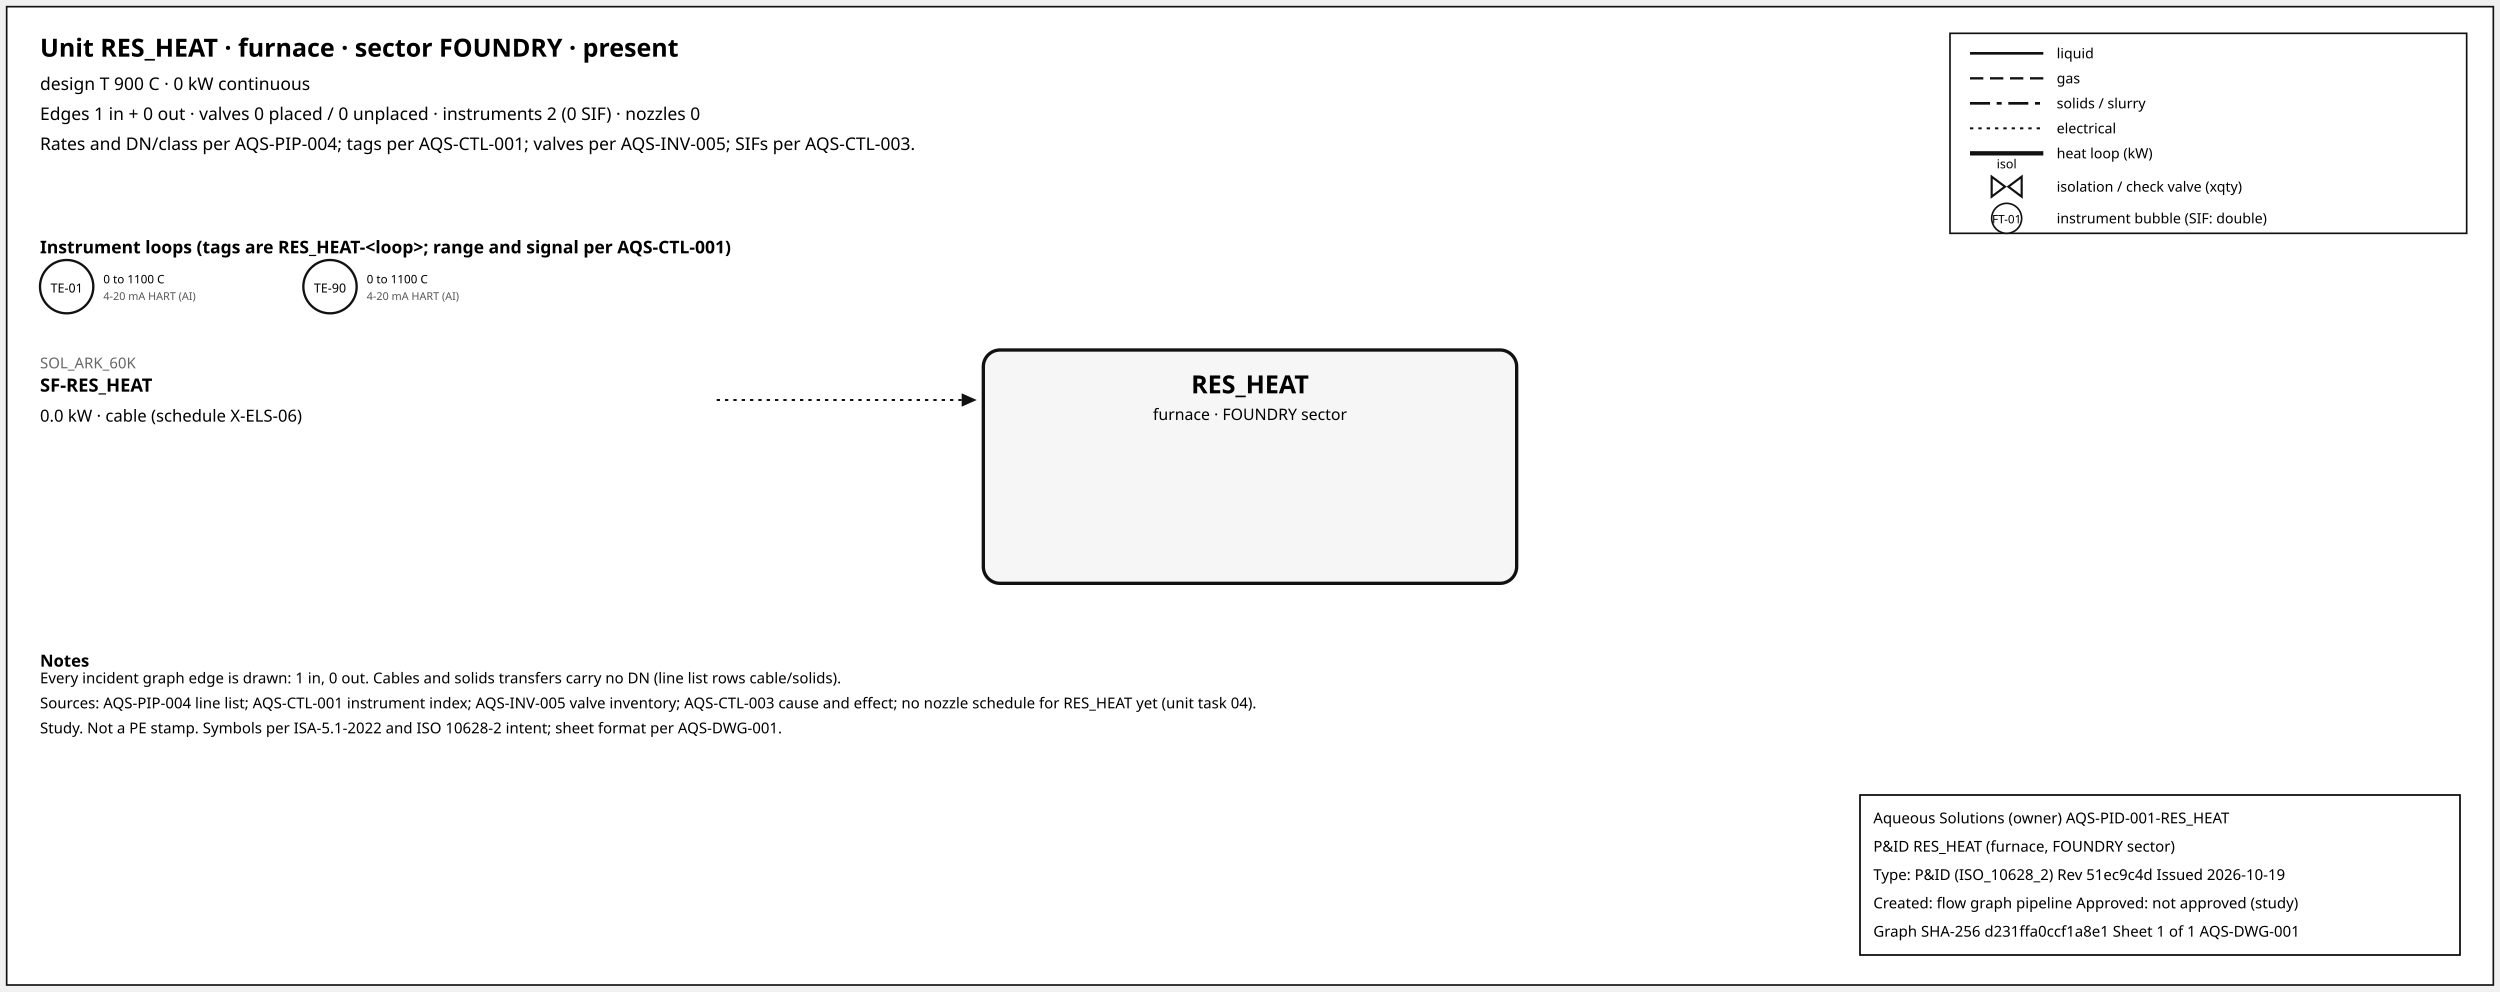
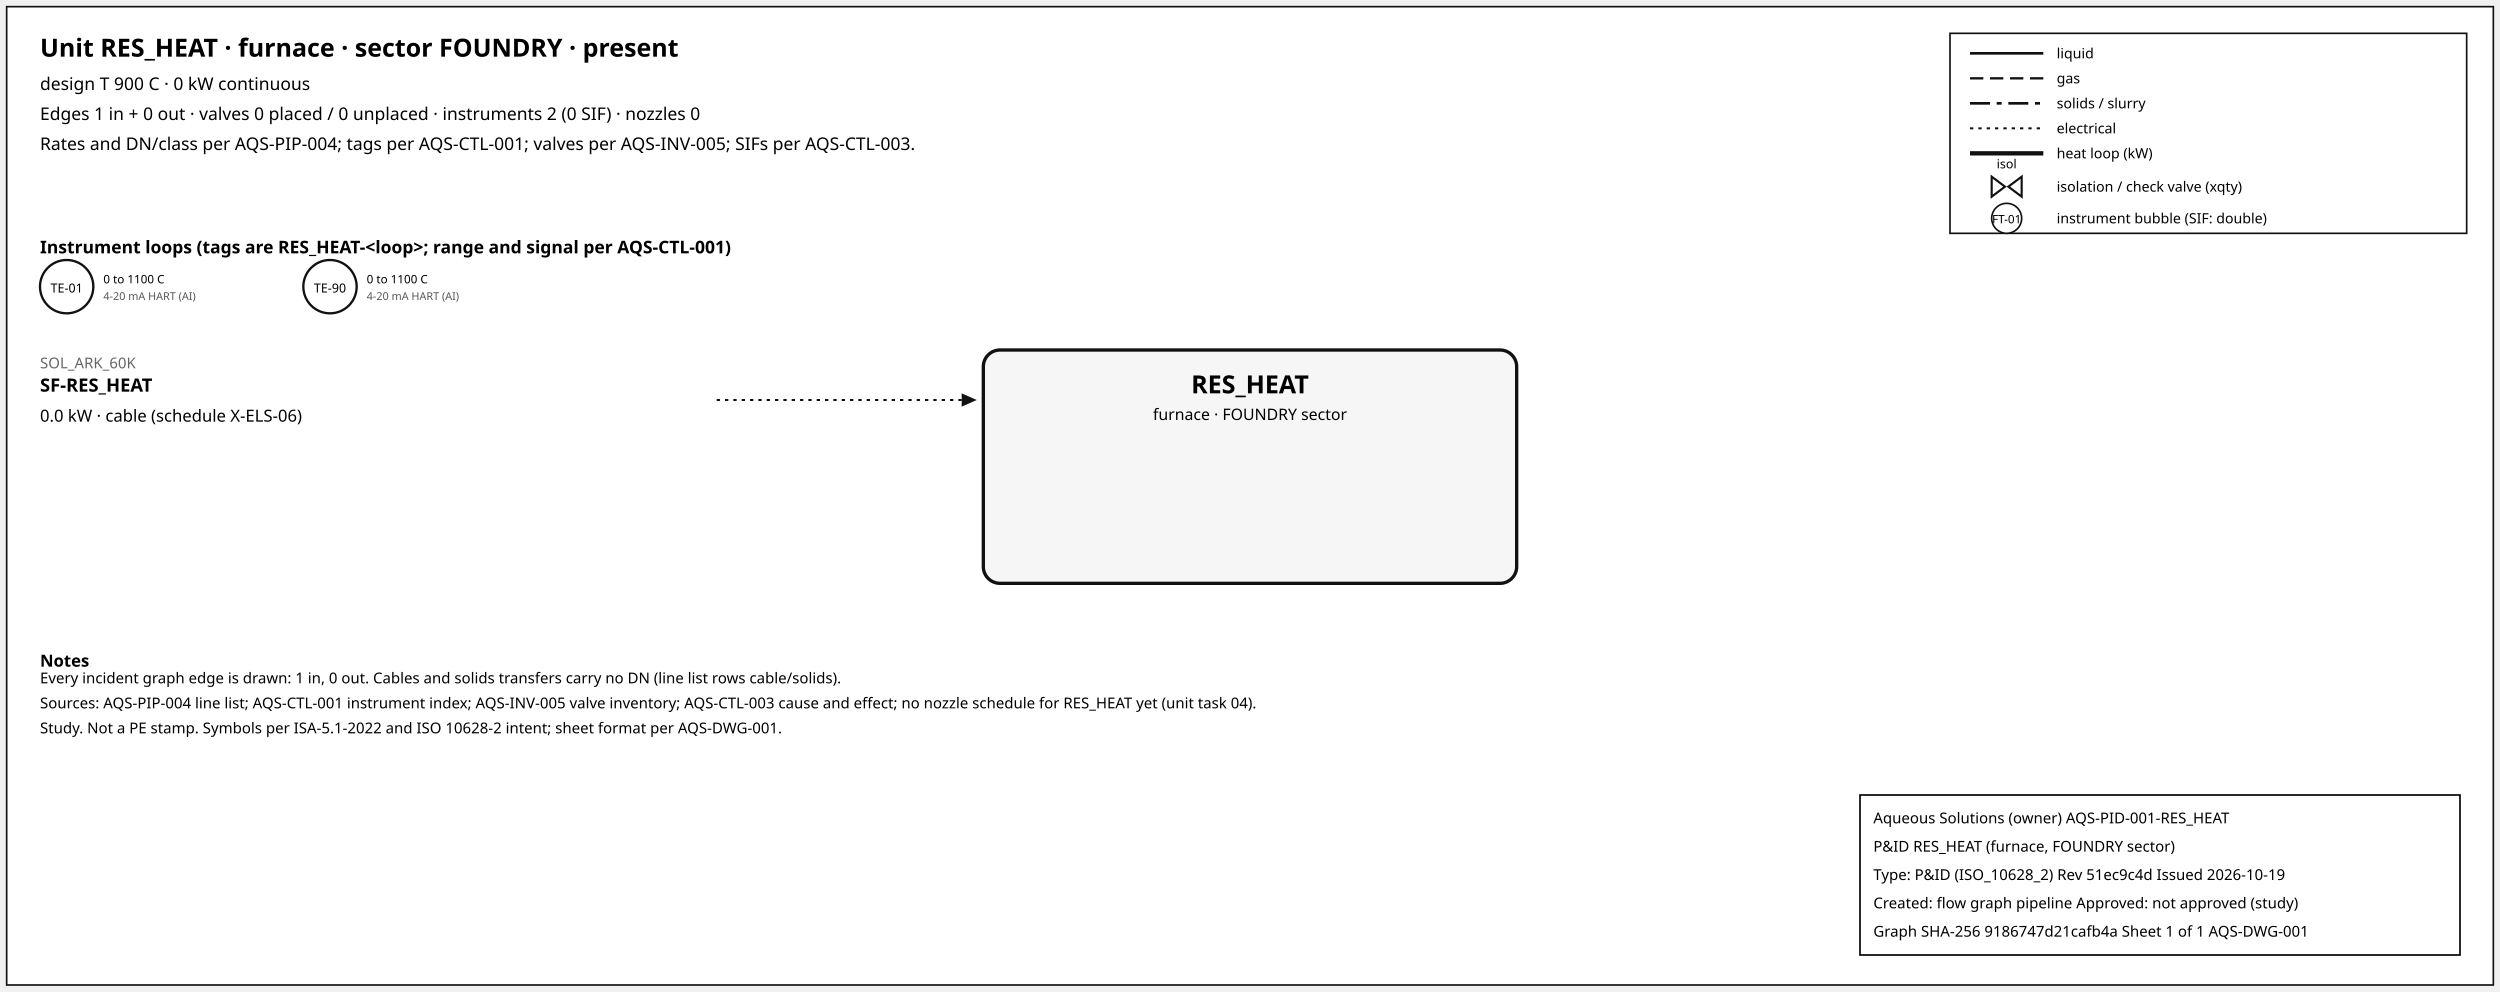
<svg xmlns="http://www.w3.org/2000/svg" width="1500" height="595" font-family="sans-serif">
  <rect x="4" y="4" width="1492" height="587" fill="white" stroke="#111" />
  <text x="24" y="34" font-size="15" font-weight="600">Unit RES_HEAT · furnace · sector FOUNDRY · present</text>
  <text x="24" y="54" font-size="10.5">design T 900 C · 0 kW continuous</text>
  <text x="24" y="72" font-size="10.5">Edges 1 in + 0 out · valves 0 placed / 0 unplaced · instruments 2 (0 SIF) · nozzles 0</text>
  <text x="24" y="90" font-size="10.5">Rates and DN/class per AQS-PIP-004; tags per AQS-CTL-001; valves per AQS-INV-005; SIFs per AQS-CTL-003.</text>
  <rect x="1170" y="20" width="310" height="120" fill="white" stroke="#111" />
  <line x1="1182" y1="32" x2="1226" y2="32" stroke="#111" stroke-width="1.6" />
  <text x="1234" y="35" font-size="8.5">liquid</text>
  <line x1="1182" y1="47" x2="1226" y2="47" stroke="#111" stroke-width="1.4" stroke-dasharray="8,4" />
  <text x="1234" y="50" font-size="8.5">gas</text>
  <line x1="1182" y1="62" x2="1226" y2="62" stroke="#111" stroke-width="1.6" stroke-dasharray="12,4,3,4" />
  <text x="1234" y="65" font-size="8.5">solids / slurry</text>
  <line x1="1182" y1="77" x2="1226" y2="77" stroke="#111" stroke-width="1.2" stroke-dasharray="2,3" />
  <text x="1234" y="80" font-size="8.5">electrical</text>
  <line x1="1182" y1="92" x2="1226" y2="92" stroke="#111" stroke-width="2.6" />
  <text x="1234" y="95" font-size="8.5">heat loop (kW)</text>
  <path d="M 1195.0,106 L 1203.0,112 L 1195.0,118 Z M 1213.0,106 L 1205.0,112 L 1213.0,118 Z" fill="white" stroke="#111" stroke-width="1.3" />
  <text x="1204.0" y="101.0" font-size="7.5" text-anchor="middle">isol</text>
  <text x="1234" y="115" font-size="8.5">isolation / check valve (xqty)</text>
  <circle cx="1204" cy="131" r="9" fill="white" stroke="#111" />
  <text x="1204" y="134" font-size="7" text-anchor="middle">FT-01</text>
  <text x="1234" y="134" font-size="8.5">instrument bubble (SIF: double)</text>
  <text x="24" y="152" font-size="10.5" font-weight="600">Instrument loops (tags are RES_HEAT-&lt;loop&gt;; range and signal per AQS-CTL-001)</text>
  <circle cx="40" cy="172" r="16" fill="white" stroke="#111" stroke-width="1.4" />
  <text x="40" y="175.5" font-size="7.5" text-anchor="middle">TE-01</text>
  <text x="62" y="170" font-size="7">0 to 1100 C</text>
  <text x="62" y="180" font-size="6.5" fill="#555">4-20 mA HART (AI)</text>
  <circle cx="198" cy="172" r="16" fill="white" stroke="#111" stroke-width="1.4" />
  <text x="198" y="175.5" font-size="7.5" text-anchor="middle">TE-90</text>
  <text x="220" y="170" font-size="7">0 to 1100 C</text>
  <text x="220" y="180" font-size="6.5" fill="#555">4-20 mA HART (AI)</text>
  <rect x="590" y="210" width="320" height="140" rx="10" fill="#f6f6f6" stroke="#111" stroke-width="2" />
  <text x="750.0" y="236" font-size="15" font-weight="700" text-anchor="middle">RES_HEAT</text>
  <text x="750.0" y="252" font-size="9.5" text-anchor="middle">furnace · FOUNDRY sector</text>
  <line x1="430" y1="240" x2="577" y2="240" stroke="#111" stroke-width="1.2" stroke-dasharray="2,3" class="edge-in" />
  <polygon points="586,240 577,236 577,244" fill="#111" />
  <text x="24" y="221" font-size="9" fill="#666" text-anchor="start">SOL_ARK_60K</text>
  <text x="24" y="235" font-size="11" font-weight="600" text-anchor="start">SF-RES_HEAT</text>
  <text x="24" y="253" font-size="10" text-anchor="start">0.0 kW · cable (schedule X-ELS-06)</text>
  <text x="24" y="400" font-size="10" font-weight="600">Notes</text>
  <text x="24" y="410" font-size="9">Every incident graph edge is drawn: 1 in, 0 out. Cables and solids transfers carry no DN (line list rows cable/solids).</text>
  <text x="24" y="425" font-size="9">Sources: AQS-PIP-004 line list; AQS-CTL-001 instrument index; AQS-INV-005 valve inventory; AQS-CTL-003 cause and effect; no nozzle schedule for RES_HEAT yet (unit task 04).</text>
  <text x="24" y="440" font-size="9">Study. Not a PE stamp. Symbols per ISA-5.1-2022 and ISO 10628-2 intent; sheet format per AQS-DWG-001.</text>
  <g id="aqs-title-block">
    <rect x="1116" y="477" width="360" height="96" fill="white" stroke="black" stroke-width="1" />
    <text x="1124" y="494" font-size="9">Aqueous Solutions (owner)   AQS-PID-001-RES_HEAT</text>
    <text x="1124" y="511" font-size="9">P&amp;ID RES_HEAT (furnace, FOUNDRY sector)</text>
    <text x="1124" y="528" font-size="9">Type: P&amp;ID (ISO_10628_2)   Rev 51ec9c4d   Issued 2026-10-19</text>
    <text x="1124" y="545" font-size="9">Created: flow graph pipeline   Approved: not approved (study)</text>
-     <text x="1124" y="562" font-size="9">Graph SHA-256 d231ffa0ccf1a8e1   Sheet 1 of 1   AQS-DWG-001</text>
+     <text x="1124" y="562" font-size="9">Graph SHA-256 9186747d21cafb4a   Sheet 1 of 1   AQS-DWG-001</text>
  </g>
</svg>
